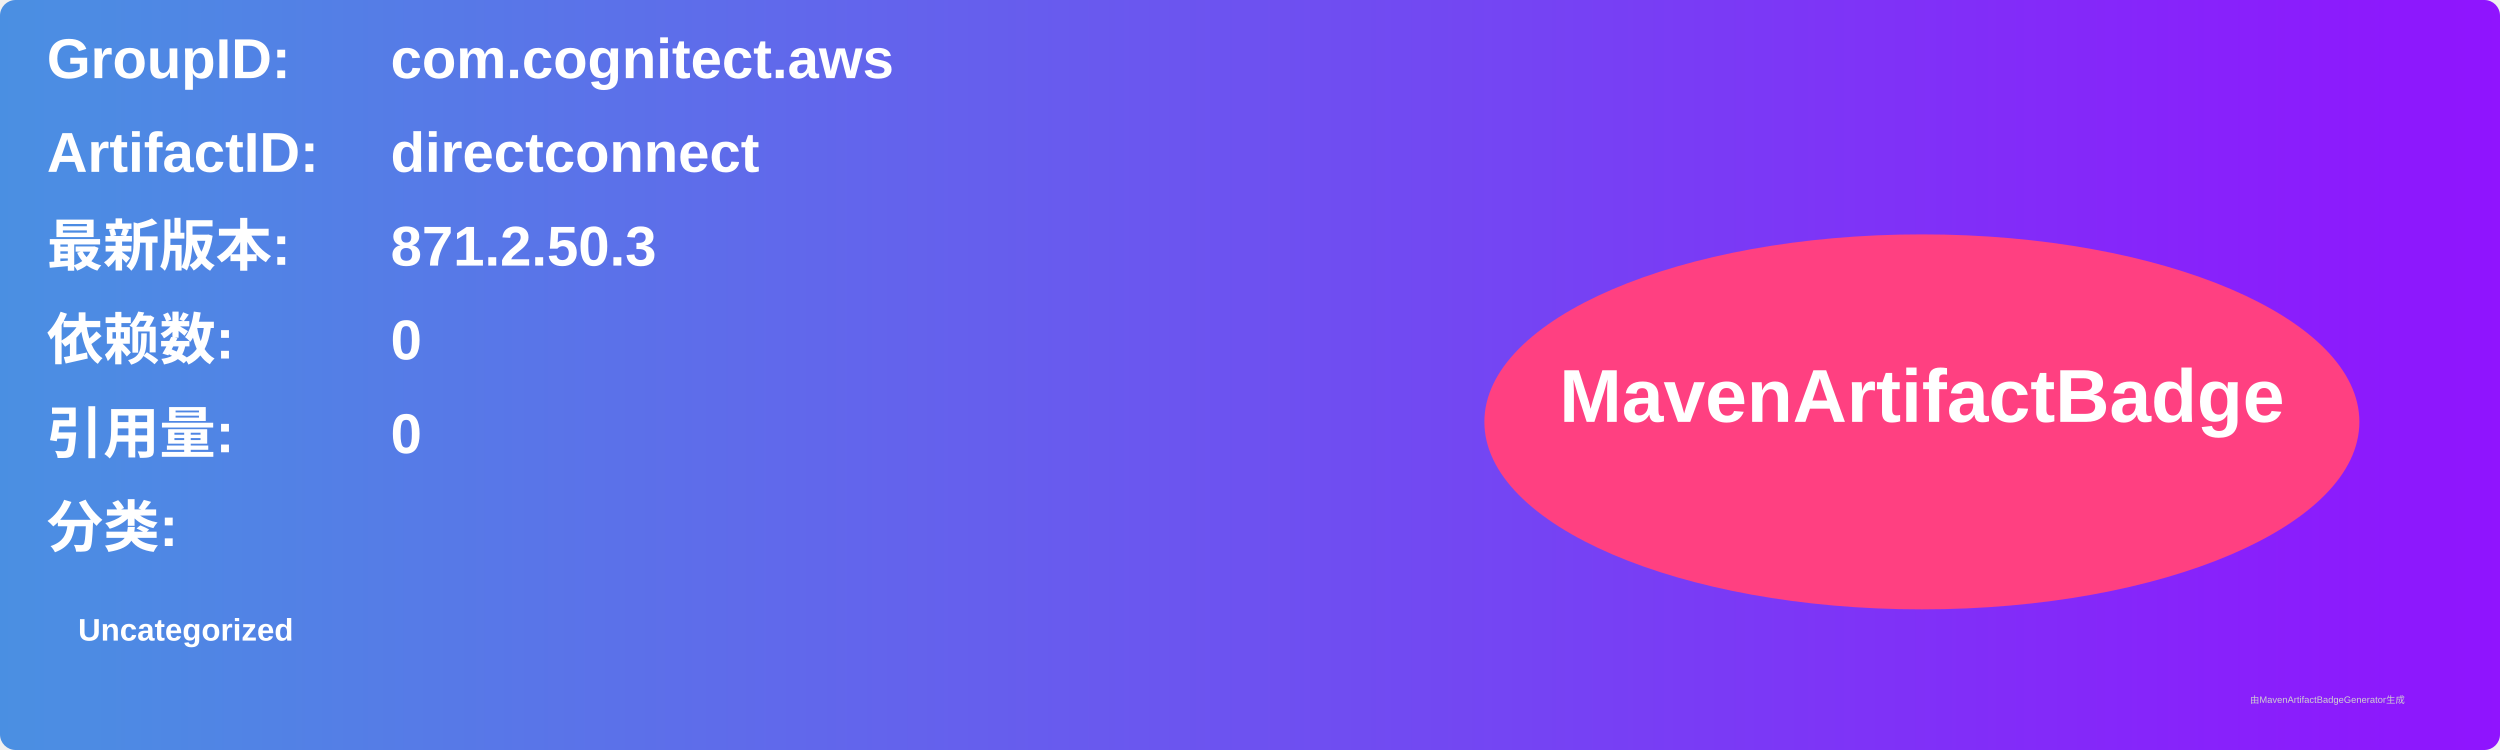
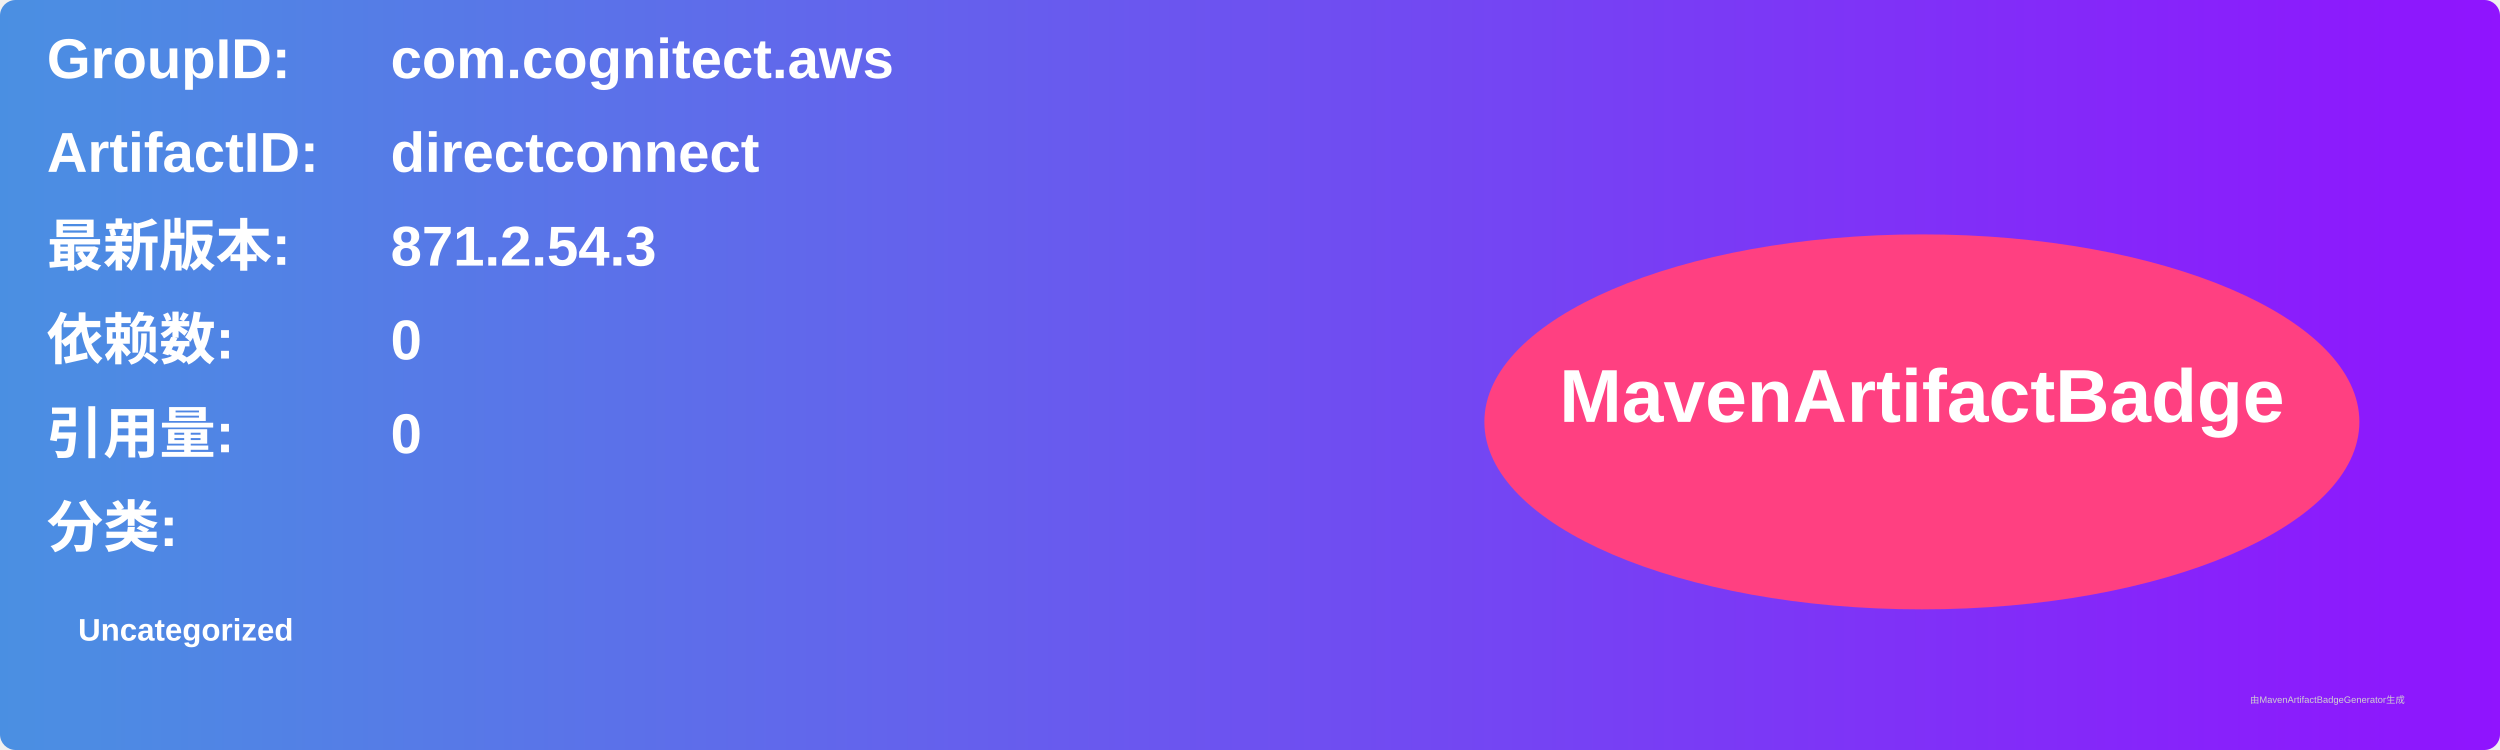
<svg xmlns="http://www.w3.org/2000/svg" width="800" height="240" viewBox="0 0 800 240">
  <linearGradient id="grad" x1="0%" y1="0%" x2="100%" y2="0%">
    <stop offset="0%" stop-color="#4a90e2" />
    <stop offset="100%" stop-color="#9013fe" />
  </linearGradient>
  <rect width="100%" height="100%" rx="5" ry="5" fill="url(#grad)" />
  <g transform="translate(15, 15)">
    <text x="0" y="10" font-family="Arial" font-size="18" fill="white" font-weight="bold" width="260">GroupID:</text>
    <text x="110" y="10" font-family="Arial" font-size="18" fill="white" font-weight="bold" width="460">com.cognitect.aws</text>
    <text x="0" y="40" font-family="Arial" font-size="18" fill="white" font-weight="bold" width="260">ArtifactID:</text>
    <text x="110" y="40" font-family="Arial" font-size="18" fill="white" font-weight="bold" width="460">directconnect</text>
    <text x="0" y="70" font-family="Arial" font-size="18" fill="white" font-weight="bold">最新版本:</text>
    <text x="110" y="70" font-family="Arial" font-size="18" fill="white" font-weight="bold">
-       <tspan font-weight="bold">871.2.50.3</tspan>
+       <tspan font-weight="bold">871.2.54.3</tspan>
    </text>
    <text x="0" y="100" font-family="Arial" font-size="18" fill="white" font-weight="bold">依赖数: </text>
    <text x="110" y="100" font-family="Arial" font-size="18" fill="white">
      <tspan font-weight="bold">0</tspan>
    </text>
    <text x="0" y="130" font-family="Arial" font-size="18" fill="white" font-weight="bold">引用量: </text>
    <text x="110" y="130" font-family="Arial" font-size="18" fill="white">
      <tspan font-weight="bold">0</tspan>
    </text>
    <text x="0" y="160" font-family="Arial" font-size="18" fill="white" font-weight="bold">分类:</text>
    <text x="10" y="190" font-family="Arial" font-size="10" fill="white">
      <tspan font-weight="bold">Uncategorized</tspan>
    </text>
    <ellipse cx="600" cy="120" rx="140" ry="60" fill="#ff4081" />
    <text x="600" y="120" text-anchor="middle" font-family="Arial" font-size="24" fill="white" font-weight="bold">MavenArtifactBadge</text>
  </g>
  <text x="720" y="225" font-family="Arial" font-size="3" fill="#d0d0d0">由MavenArtifactBadgeGenerator生成</text>
</svg>
